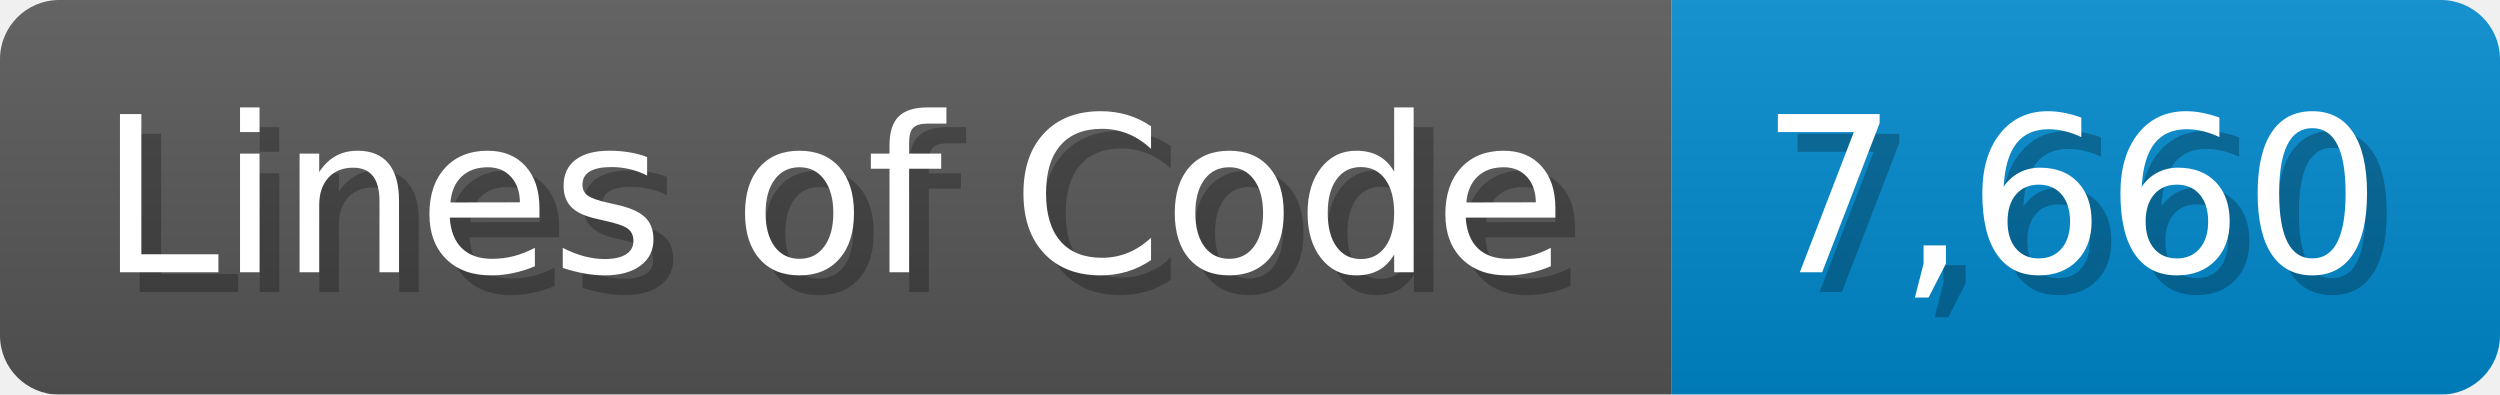
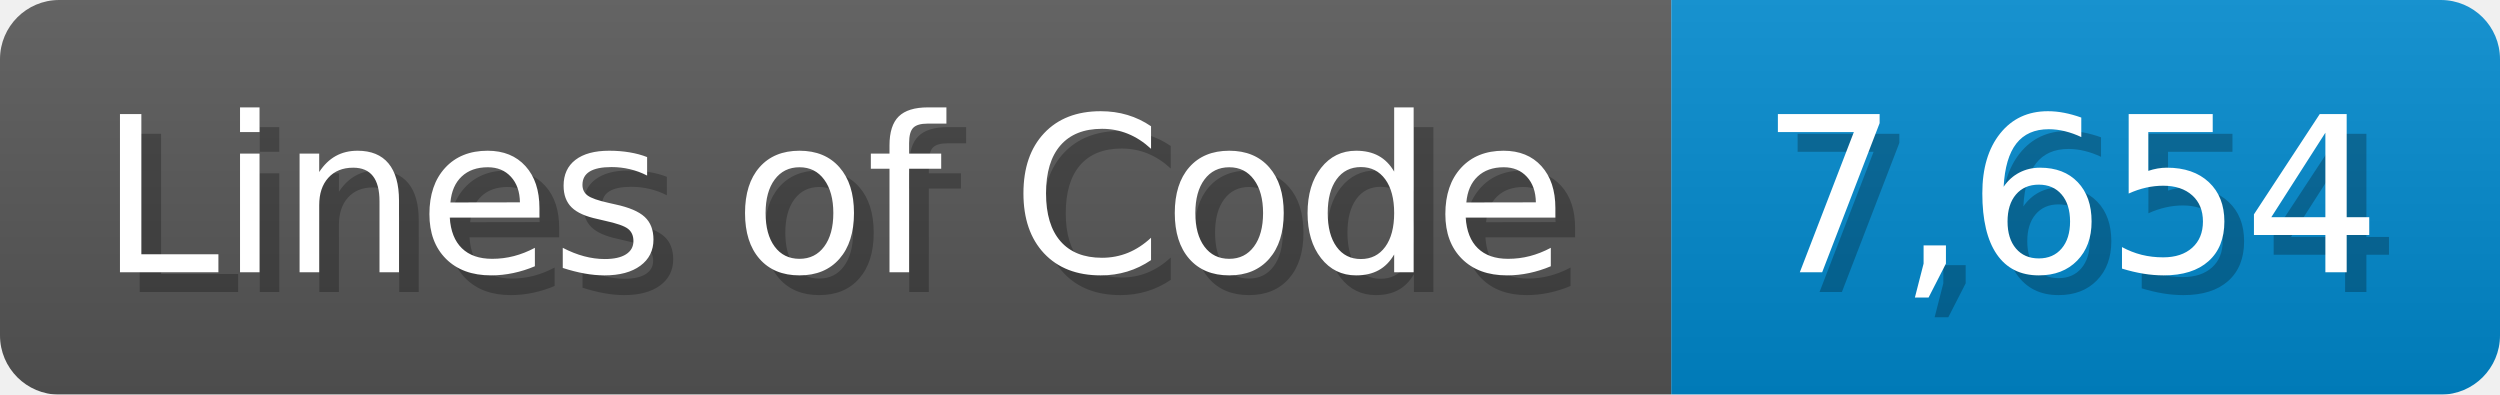
<svg xmlns="http://www.w3.org/2000/svg" width="126.7" height="20" viewBox="0 0 1267 200">
  <linearGradient id="a" x2="0" y2="100%">
    <stop offset="0" stop-opacity=".1" stop-color="#EEE" />
    <stop offset="1" stop-opacity=".1" />
  </linearGradient>
  <mask id="m">
    <rect width="1267" height="200" rx="30" fill="#FFF" />
  </mask>
  <g mask="url(#m)">
    <rect width="847" height="200" fill="#555" />
    <rect width="420" height="200" fill="#08C" x="847" />
    <rect width="1267" height="200" fill="url(#a)" />
  </g>
  <g fill="#fff" text-anchor="start" font-family="Verdana,DejaVu Sans,sans-serif" font-size="110">
    <text x="60" y="148" textLength="747" fill="#000" opacity="0.25">Lines of Code</text>
    <text x="50" y="138" textLength="747">Lines of Code</text>
-     <text x="902" y="148" textLength="320" fill="#000" opacity="0.25">7,660</text>
-     <text x="892" y="138" textLength="320">7,660</text>
+     <text x="902" y="148" textLength="320" fill="#000" opacity="0.25">7,654</text>
+     <text x="892" y="138" textLength="320">7,654</text>
  </g>
</svg>
